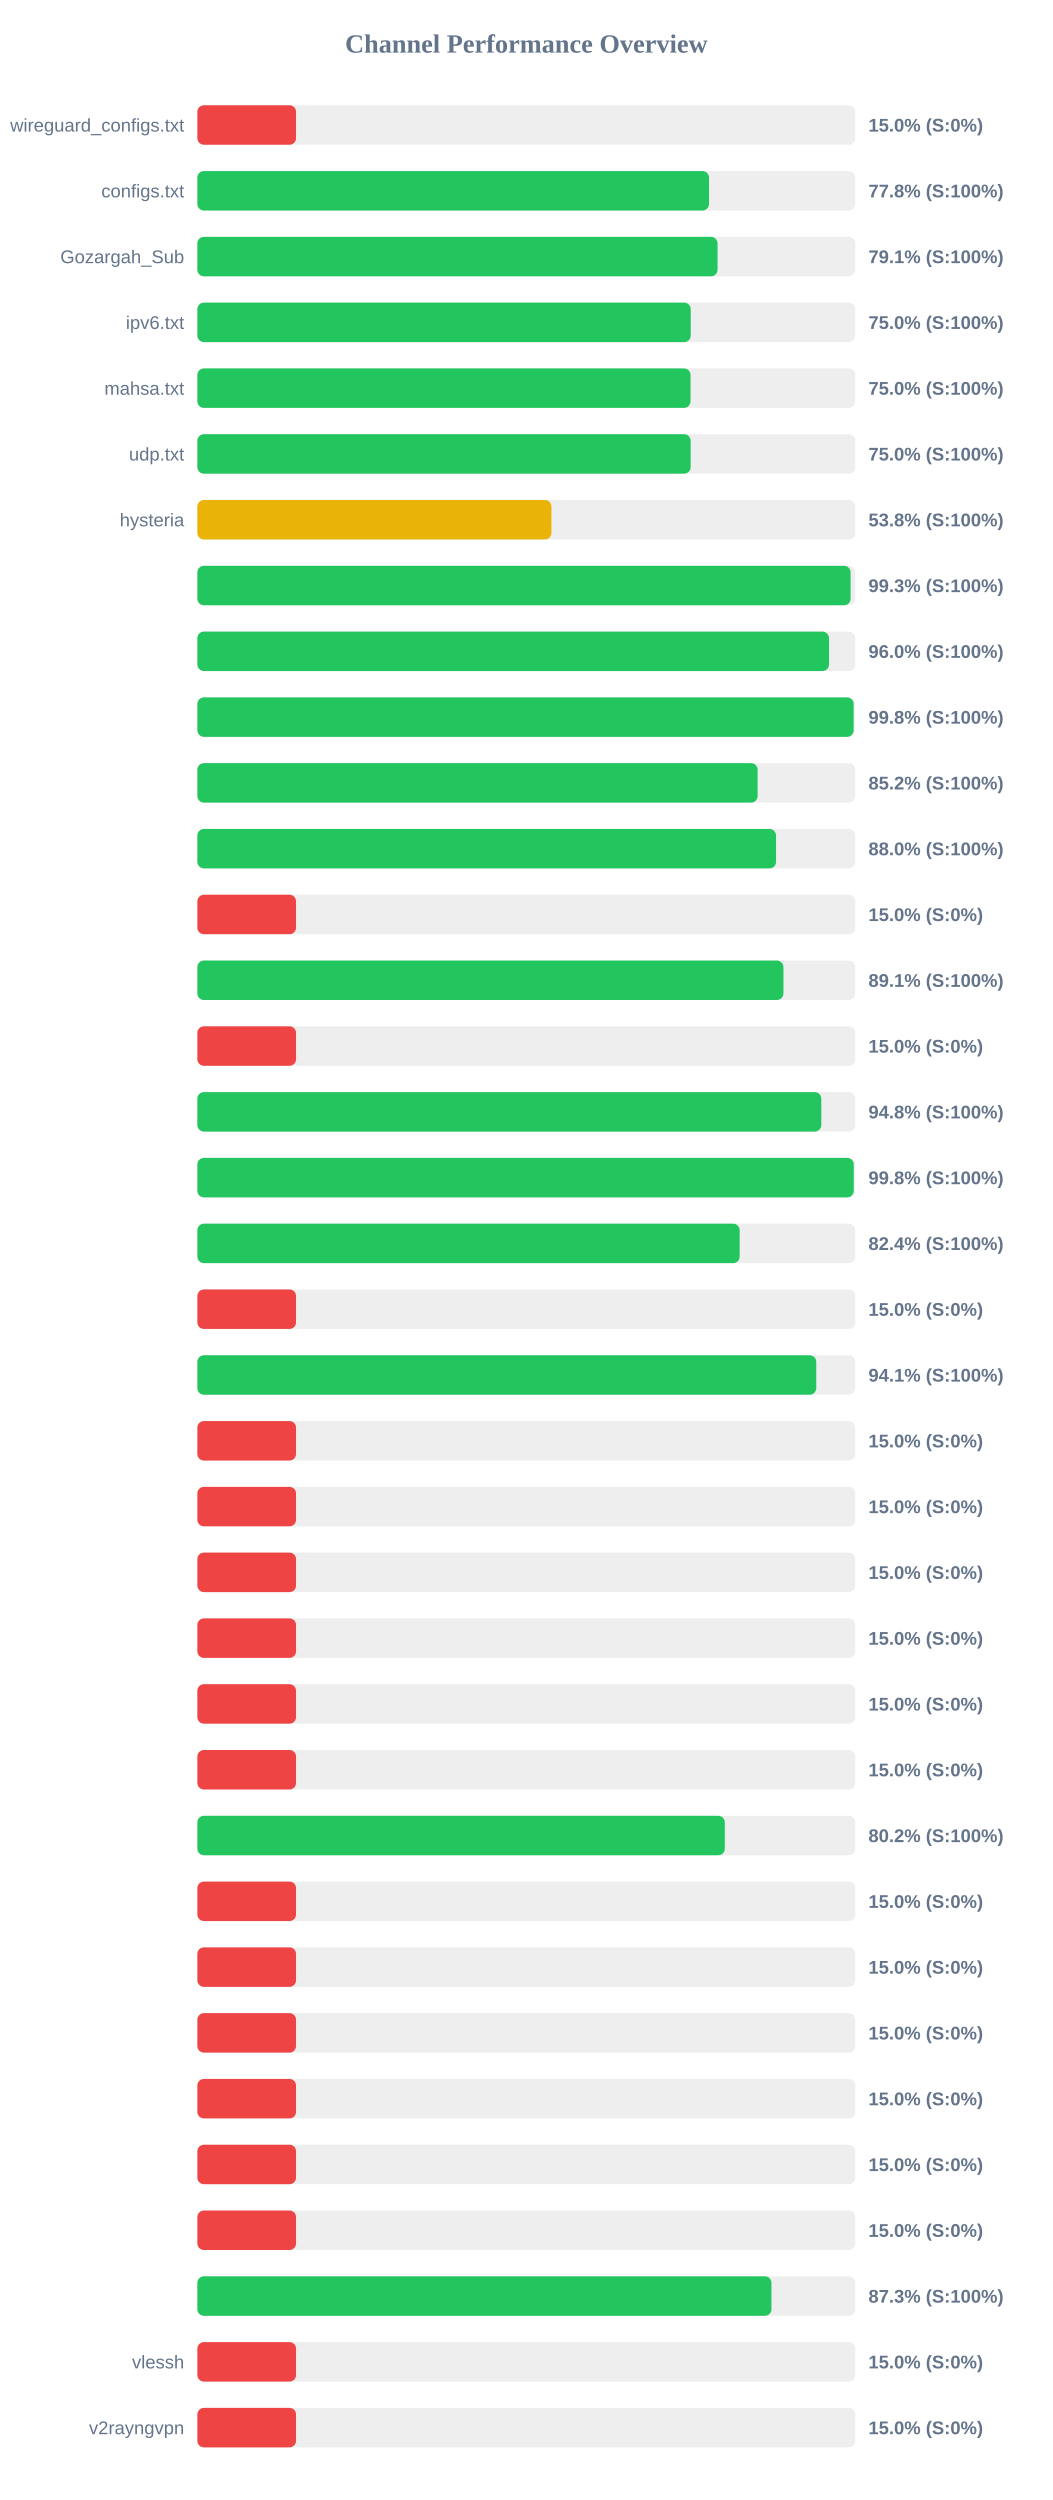
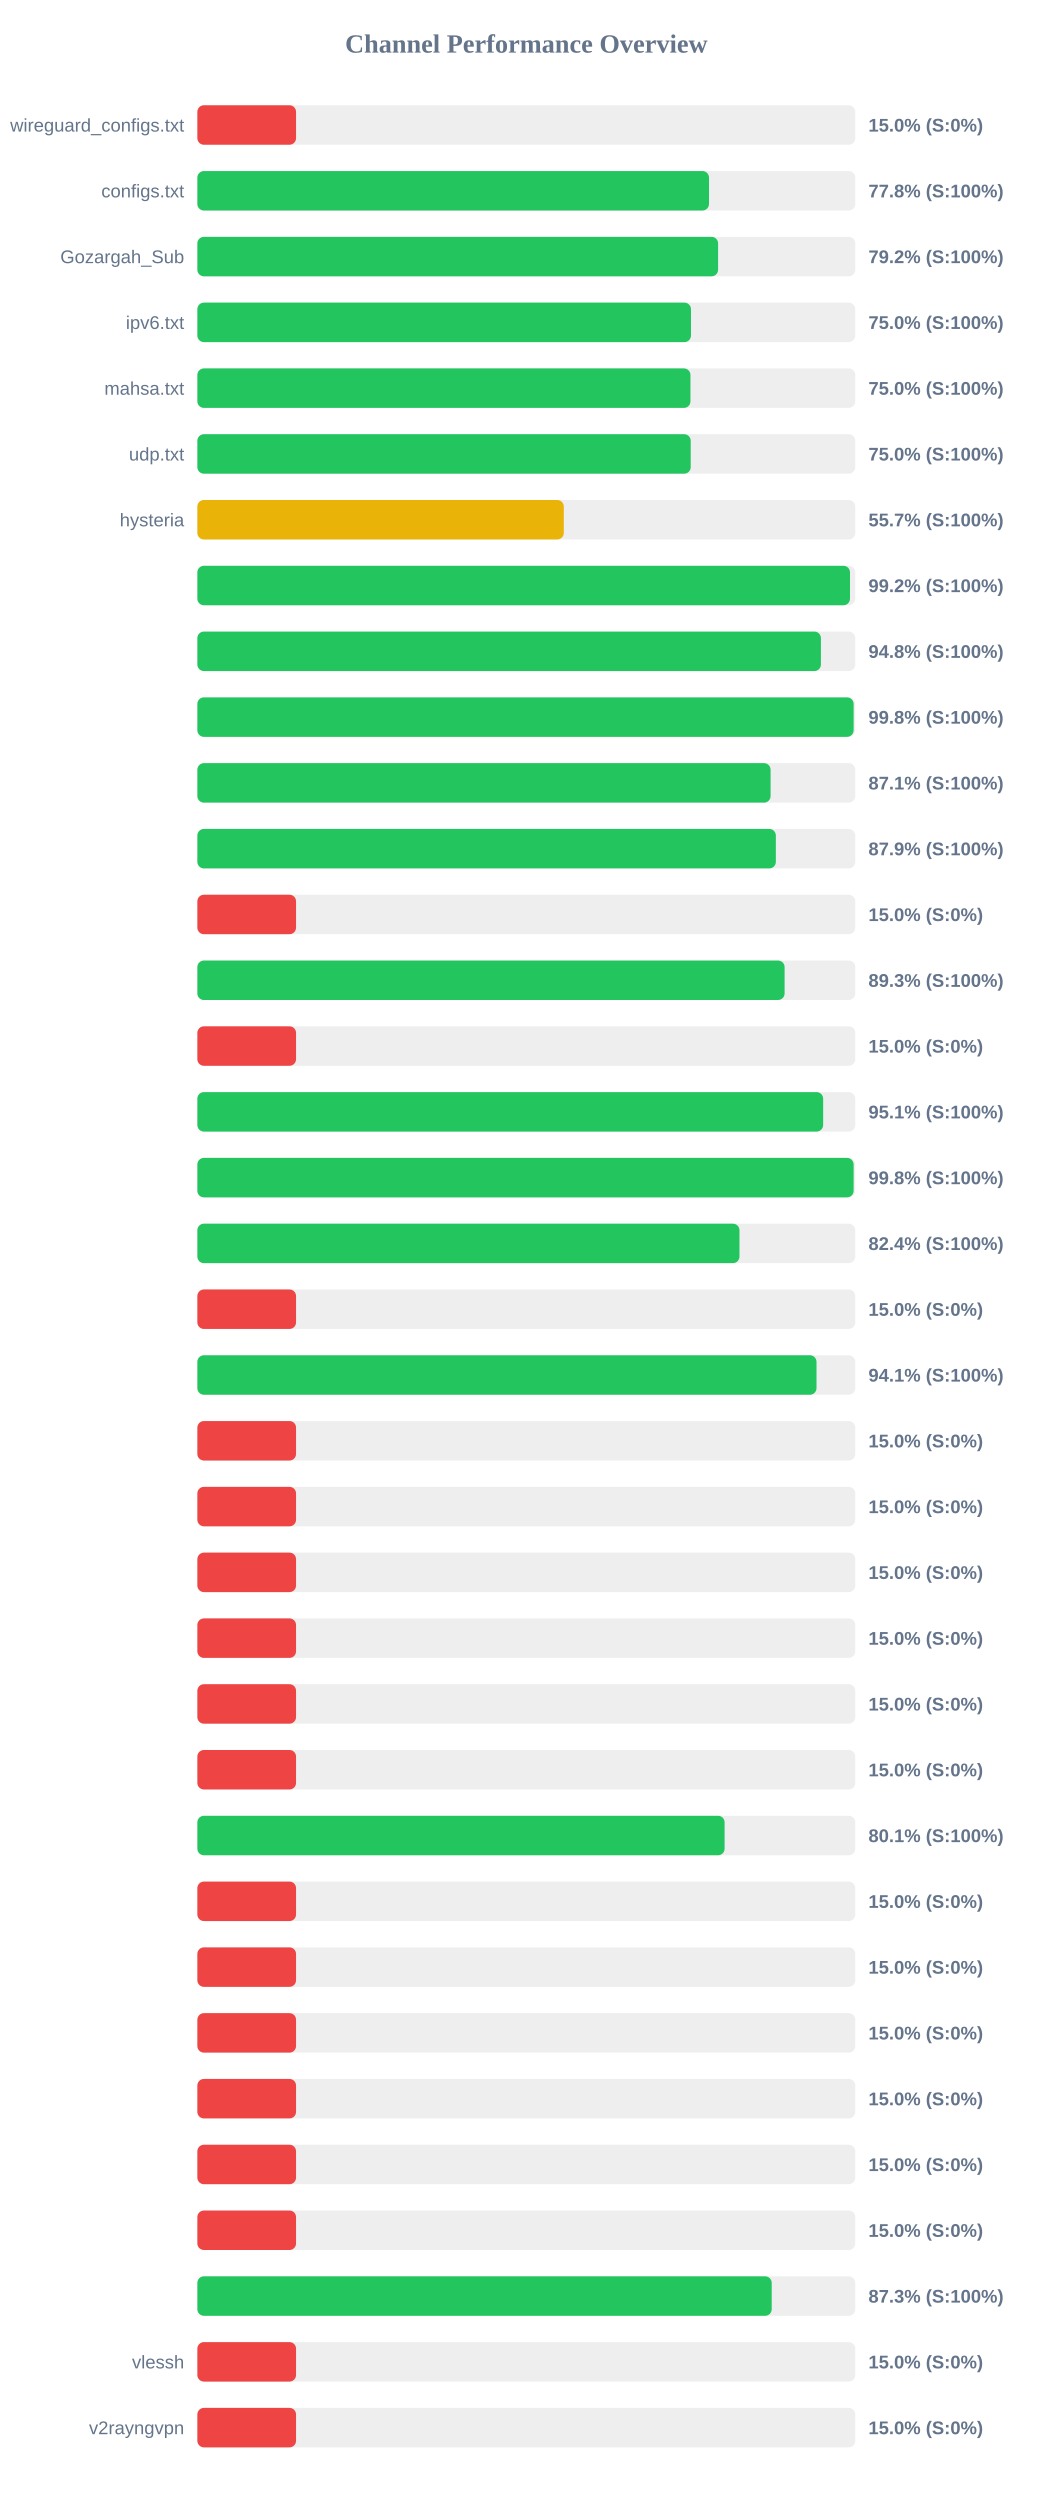
<svg xmlns="http://www.w3.org/2000/svg" width="800" height="1900" version="1.1">
  <style>
        .row { font: 14px Arial; fill: #64748b; }
        .score { font: bold 14px Arial; fill: #64748b; }
    </style>
  <text x="400" y="40" text-anchor="middle" font-size="20px" font-weight="bold" fill="#64748b">Channel Performance Overview</text>
  <rect x="150" y="80" width="500" height="30" fill="#eee" rx="5" />
  <rect x="150" y="80" width="75.0" height="30" fill="#ef4444" rx="5" />
  <text x="140" y="100" text-anchor="end" class="row">wireguard_configs.txt</text>
  <text x="660" y="100" text-anchor="start" class="score">15.0% (S:0%)</text>
  <rect x="150" y="130" width="500" height="30" fill="#eee" rx="5" />
  <rect x="150" y="130" width="388.85" height="30" fill="#22c55e" rx="5" />
  <text x="140" y="150" text-anchor="end" class="row">configs.txt</text>
  <text x="660" y="150" text-anchor="start" class="score">77.8% (S:100%)</text>
  <rect x="150" y="180" width="500" height="30" fill="#eee" rx="5" />
-   <rect x="150" y="180" width="395.35" height="30" fill="#22c55e" rx="5" />
+   <rect x="150" y="180" width="395.75" height="30" fill="#22c55e" rx="5" />
  <text x="140" y="200" text-anchor="end" class="row">Gozargah_Sub</text>
-   <text x="660" y="200" text-anchor="start" class="score">79.1% (S:100%)</text>
+   <text x="660" y="200" text-anchor="start" class="score">79.2% (S:100%)</text>
  <rect x="150" y="230" width="500" height="30" fill="#eee" rx="5" />
-   <rect x="150" y="230" width="374.95" height="30" fill="#22c55e" rx="5" />
+   <rect x="150" y="230" width="375.15" height="30" fill="#22c55e" rx="5" />
  <text x="140" y="250" text-anchor="end" class="row">ipv6.txt</text>
  <text x="660" y="250" text-anchor="start" class="score">75.0% (S:100%)</text>
  <rect x="150" y="280" width="500" height="30" fill="#eee" rx="5" />
-   <rect x="150" y="280" width="374.8" height="30" fill="#22c55e" rx="5" />
+   <rect x="150" y="280" width="374.75" height="30" fill="#22c55e" rx="5" />
  <text x="140" y="300" text-anchor="end" class="row">mahsa.txt</text>
  <text x="660" y="300" text-anchor="start" class="score">75.0% (S:100%)</text>
  <rect x="150" y="330" width="500" height="30" fill="#eee" rx="5" />
-   <rect x="150" y="330" width="374.9" height="30" fill="#22c55e" rx="5" />
+   <rect x="150" y="330" width="374.95" height="30" fill="#22c55e" rx="5" />
  <text x="140" y="350" text-anchor="end" class="row">udp.txt</text>
  <text x="660" y="350" text-anchor="start" class="score">75.0% (S:100%)</text>
  <rect x="150" y="380" width="500" height="30" fill="#eee" rx="5" />
-   <rect x="150" y="380" width="269.1" height="30" fill="#eab308" rx="5" />
+   <rect x="150" y="380" width="278.5" height="30" fill="#eab308" rx="5" />
  <text x="140" y="400" text-anchor="end" class="row">hysteria</text>
-   <text x="660" y="400" text-anchor="start" class="score">53.8% (S:100%)</text>
+   <text x="660" y="400" text-anchor="start" class="score">55.7% (S:100%)</text>
  <rect x="150" y="430" width="500" height="30" fill="#eee" rx="5" />
-   <rect x="150" y="430" width="496.45" height="30" fill="#22c55e" rx="5" />
+   <rect x="150" y="430" width="496.0" height="30" fill="#22c55e" rx="5" />
  <text x="140" y="450" text-anchor="end" class="row" />
-   <text x="660" y="450" text-anchor="start" class="score">99.3% (S:100%)</text>
+   <text x="660" y="450" text-anchor="start" class="score">99.2% (S:100%)</text>
  <rect x="150" y="480" width="500" height="30" fill="#eee" rx="5" />
-   <rect x="150" y="480" width="480.05" height="30" fill="#22c55e" rx="5" />
+   <rect x="150" y="480" width="473.9" height="30" fill="#22c55e" rx="5" />
  <text x="140" y="500" text-anchor="end" class="row" />
-   <text x="660" y="500" text-anchor="start" class="score">96.0% (S:100%)</text>
+   <text x="660" y="500" text-anchor="start" class="score">94.8% (S:100%)</text>
  <rect x="150" y="530" width="500" height="30" fill="#eee" rx="5" />
  <rect x="150" y="530" width="498.75" height="30" fill="#22c55e" rx="5" />
  <text x="140" y="550" text-anchor="end" class="row" />
  <text x="660" y="550" text-anchor="start" class="score">99.8% (S:100%)</text>
  <rect x="150" y="580" width="500" height="30" fill="#eee" rx="5" />
-   <rect x="150" y="580" width="425.8" height="30" fill="#22c55e" rx="5" />
+   <rect x="150" y="580" width="435.65" height="30" fill="#22c55e" rx="5" />
  <text x="140" y="600" text-anchor="end" class="row" />
-   <text x="660" y="600" text-anchor="start" class="score">85.2% (S:100%)</text>
+   <text x="660" y="600" text-anchor="start" class="score">87.1% (S:100%)</text>
  <rect x="150" y="630" width="500" height="30" fill="#eee" rx="5" />
-   <rect x="150" y="630" width="439.8" height="30" fill="#22c55e" rx="5" />
+   <rect x="150" y="630" width="439.65" height="30" fill="#22c55e" rx="5" />
  <text x="140" y="650" text-anchor="end" class="row" />
-   <text x="660" y="650" text-anchor="start" class="score">88.0% (S:100%)</text>
+   <text x="660" y="650" text-anchor="start" class="score">87.9% (S:100%)</text>
  <rect x="150" y="680" width="500" height="30" fill="#eee" rx="5" />
  <rect x="150" y="680" width="75.0" height="30" fill="#ef4444" rx="5" />
  <text x="140" y="700" text-anchor="end" class="row" />
  <text x="660" y="700" text-anchor="start" class="score">15.0% (S:0%)</text>
  <rect x="150" y="730" width="500" height="30" fill="#eee" rx="5" />
-   <rect x="150" y="730" width="445.4" height="30" fill="#22c55e" rx="5" />
+   <rect x="150" y="730" width="446.3" height="30" fill="#22c55e" rx="5" />
  <text x="140" y="750" text-anchor="end" class="row" />
-   <text x="660" y="750" text-anchor="start" class="score">89.1% (S:100%)</text>
+   <text x="660" y="750" text-anchor="start" class="score">89.3% (S:100%)</text>
  <rect x="150" y="780" width="500" height="30" fill="#eee" rx="5" />
  <rect x="150" y="780" width="75.0" height="30" fill="#ef4444" rx="5" />
  <text x="140" y="800" text-anchor="end" class="row" />
  <text x="660" y="800" text-anchor="start" class="score">15.0% (S:0%)</text>
  <rect x="150" y="830" width="500" height="30" fill="#eee" rx="5" />
-   <rect x="150" y="830" width="474.2" height="30" fill="#22c55e" rx="5" />
+   <rect x="150" y="830" width="475.6" height="30" fill="#22c55e" rx="5" />
  <text x="140" y="850" text-anchor="end" class="row" />
-   <text x="660" y="850" text-anchor="start" class="score">94.8% (S:100%)</text>
+   <text x="660" y="850" text-anchor="start" class="score">95.1% (S:100%)</text>
  <rect x="150" y="880" width="500" height="30" fill="#eee" rx="5" />
-   <rect x="150" y="880" width="498.85" height="30" fill="#22c55e" rx="5" />
+   <rect x="150" y="880" width="498.75" height="30" fill="#22c55e" rx="5" />
  <text x="140" y="900" text-anchor="end" class="row" />
  <text x="660" y="900" text-anchor="start" class="score">99.8% (S:100%)</text>
  <rect x="150" y="930" width="500" height="30" fill="#eee" rx="5" />
-   <rect x="150" y="930" width="412.15" height="30" fill="#22c55e" rx="5" />
+   <rect x="150" y="930" width="412.0" height="30" fill="#22c55e" rx="5" />
  <text x="140" y="950" text-anchor="end" class="row" />
  <text x="660" y="950" text-anchor="start" class="score">82.4% (S:100%)</text>
  <rect x="150" y="980" width="500" height="30" fill="#eee" rx="5" />
  <rect x="150" y="980" width="75.0" height="30" fill="#ef4444" rx="5" />
  <text x="140" y="1000" text-anchor="end" class="row" />
  <text x="660" y="1000" text-anchor="start" class="score">15.0% (S:0%)</text>
  <rect x="150" y="1030" width="500" height="30" fill="#eee" rx="5" />
-   <rect x="150" y="1030" width="470.35" height="30" fill="#22c55e" rx="5" />
+   <rect x="150" y="1030" width="470.55" height="30" fill="#22c55e" rx="5" />
  <text x="140" y="1050" text-anchor="end" class="row" />
  <text x="660" y="1050" text-anchor="start" class="score">94.1% (S:100%)</text>
  <rect x="150" y="1080" width="500" height="30" fill="#eee" rx="5" />
  <rect x="150" y="1080" width="75.0" height="30" fill="#ef4444" rx="5" />
  <text x="140" y="1100" text-anchor="end" class="row" />
  <text x="660" y="1100" text-anchor="start" class="score">15.0% (S:0%)</text>
  <rect x="150" y="1130" width="500" height="30" fill="#eee" rx="5" />
  <rect x="150" y="1130" width="75.0" height="30" fill="#ef4444" rx="5" />
  <text x="140" y="1150" text-anchor="end" class="row" />
  <text x="660" y="1150" text-anchor="start" class="score">15.0% (S:0%)</text>
  <rect x="150" y="1180" width="500" height="30" fill="#eee" rx="5" />
  <rect x="150" y="1180" width="75.0" height="30" fill="#ef4444" rx="5" />
  <text x="140" y="1200" text-anchor="end" class="row" />
  <text x="660" y="1200" text-anchor="start" class="score">15.0% (S:0%)</text>
  <rect x="150" y="1230" width="500" height="30" fill="#eee" rx="5" />
  <rect x="150" y="1230" width="75.0" height="30" fill="#ef4444" rx="5" />
  <text x="140" y="1250" text-anchor="end" class="row" />
  <text x="660" y="1250" text-anchor="start" class="score">15.0% (S:0%)</text>
  <rect x="150" y="1280" width="500" height="30" fill="#eee" rx="5" />
  <rect x="150" y="1280" width="75.0" height="30" fill="#ef4444" rx="5" />
  <text x="140" y="1300" text-anchor="end" class="row" />
  <text x="660" y="1300" text-anchor="start" class="score">15.0% (S:0%)</text>
  <rect x="150" y="1330" width="500" height="30" fill="#eee" rx="5" />
  <rect x="150" y="1330" width="75.0" height="30" fill="#ef4444" rx="5" />
  <text x="140" y="1350" text-anchor="end" class="row" />
  <text x="660" y="1350" text-anchor="start" class="score">15.0% (S:0%)</text>
  <rect x="150" y="1380" width="500" height="30" fill="#eee" rx="5" />
-   <rect x="150" y="1380" width="400.85" height="30" fill="#22c55e" rx="5" />
+   <rect x="150" y="1380" width="400.7" height="30" fill="#22c55e" rx="5" />
  <text x="140" y="1400" text-anchor="end" class="row" />
-   <text x="660" y="1400" text-anchor="start" class="score">80.2% (S:100%)</text>
+   <text x="660" y="1400" text-anchor="start" class="score">80.1% (S:100%)</text>
  <rect x="150" y="1430" width="500" height="30" fill="#eee" rx="5" />
  <rect x="150" y="1430" width="75.0" height="30" fill="#ef4444" rx="5" />
  <text x="140" y="1450" text-anchor="end" class="row" />
  <text x="660" y="1450" text-anchor="start" class="score">15.0% (S:0%)</text>
  <rect x="150" y="1480" width="500" height="30" fill="#eee" rx="5" />
  <rect x="150" y="1480" width="75.0" height="30" fill="#ef4444" rx="5" />
  <text x="140" y="1500" text-anchor="end" class="row" />
  <text x="660" y="1500" text-anchor="start" class="score">15.0% (S:0%)</text>
  <rect x="150" y="1530" width="500" height="30" fill="#eee" rx="5" />
  <rect x="150" y="1530" width="75.0" height="30" fill="#ef4444" rx="5" />
  <text x="140" y="1550" text-anchor="end" class="row" />
  <text x="660" y="1550" text-anchor="start" class="score">15.0% (S:0%)</text>
  <rect x="150" y="1580" width="500" height="30" fill="#eee" rx="5" />
  <rect x="150" y="1580" width="75.0" height="30" fill="#ef4444" rx="5" />
  <text x="140" y="1600" text-anchor="end" class="row" />
  <text x="660" y="1600" text-anchor="start" class="score">15.0% (S:0%)</text>
  <rect x="150" y="1630" width="500" height="30" fill="#eee" rx="5" />
  <rect x="150" y="1630" width="75.0" height="30" fill="#ef4444" rx="5" />
  <text x="140" y="1650" text-anchor="end" class="row" />
  <text x="660" y="1650" text-anchor="start" class="score">15.0% (S:0%)</text>
  <rect x="150" y="1680" width="500" height="30" fill="#eee" rx="5" />
  <rect x="150" y="1680" width="75.0" height="30" fill="#ef4444" rx="5" />
  <text x="140" y="1700" text-anchor="end" class="row" />
  <text x="660" y="1700" text-anchor="start" class="score">15.0% (S:0%)</text>
  <rect x="150" y="1730" width="500" height="30" fill="#eee" rx="5" />
-   <rect x="150" y="1730" width="436.3" height="30" fill="#22c55e" rx="5" />
+   <rect x="150" y="1730" width="436.5" height="30" fill="#22c55e" rx="5" />
  <text x="140" y="1750" text-anchor="end" class="row" />
  <text x="660" y="1750" text-anchor="start" class="score">87.3% (S:100%)</text>
  <rect x="150" y="1780" width="500" height="30" fill="#eee" rx="5" />
  <rect x="150" y="1780" width="75.0" height="30" fill="#ef4444" rx="5" />
  <text x="140" y="1800" text-anchor="end" class="row">vlessh</text>
  <text x="660" y="1800" text-anchor="start" class="score">15.0% (S:0%)</text>
  <rect x="150" y="1830" width="500" height="30" fill="#eee" rx="5" />
  <rect x="150" y="1830" width="75.0" height="30" fill="#ef4444" rx="5" />
  <text x="140" y="1850" text-anchor="end" class="row">v2rayngvpn</text>
  <text x="660" y="1850" text-anchor="start" class="score">15.0% (S:0%)</text>
</svg>
